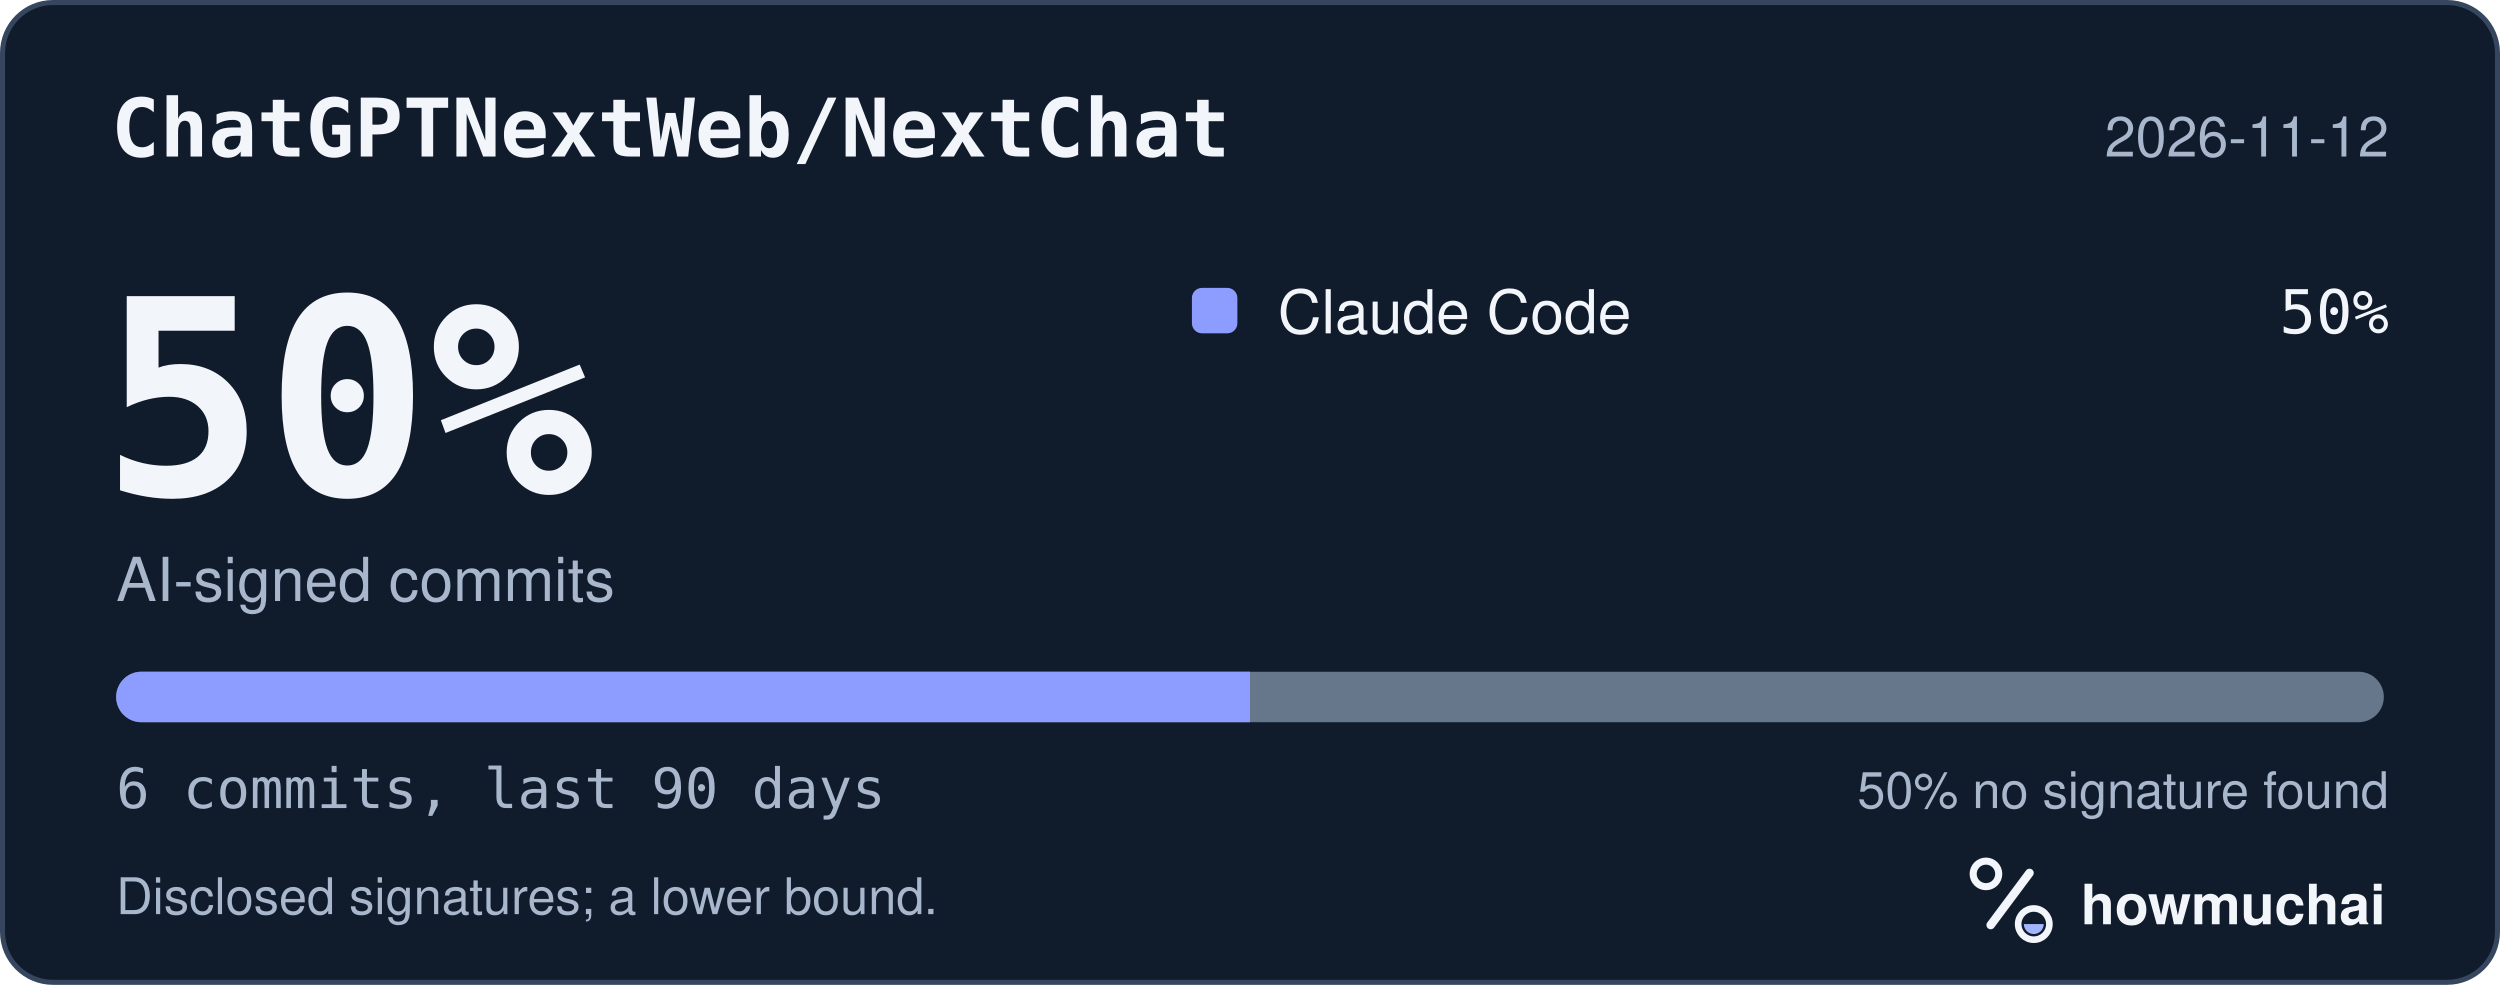
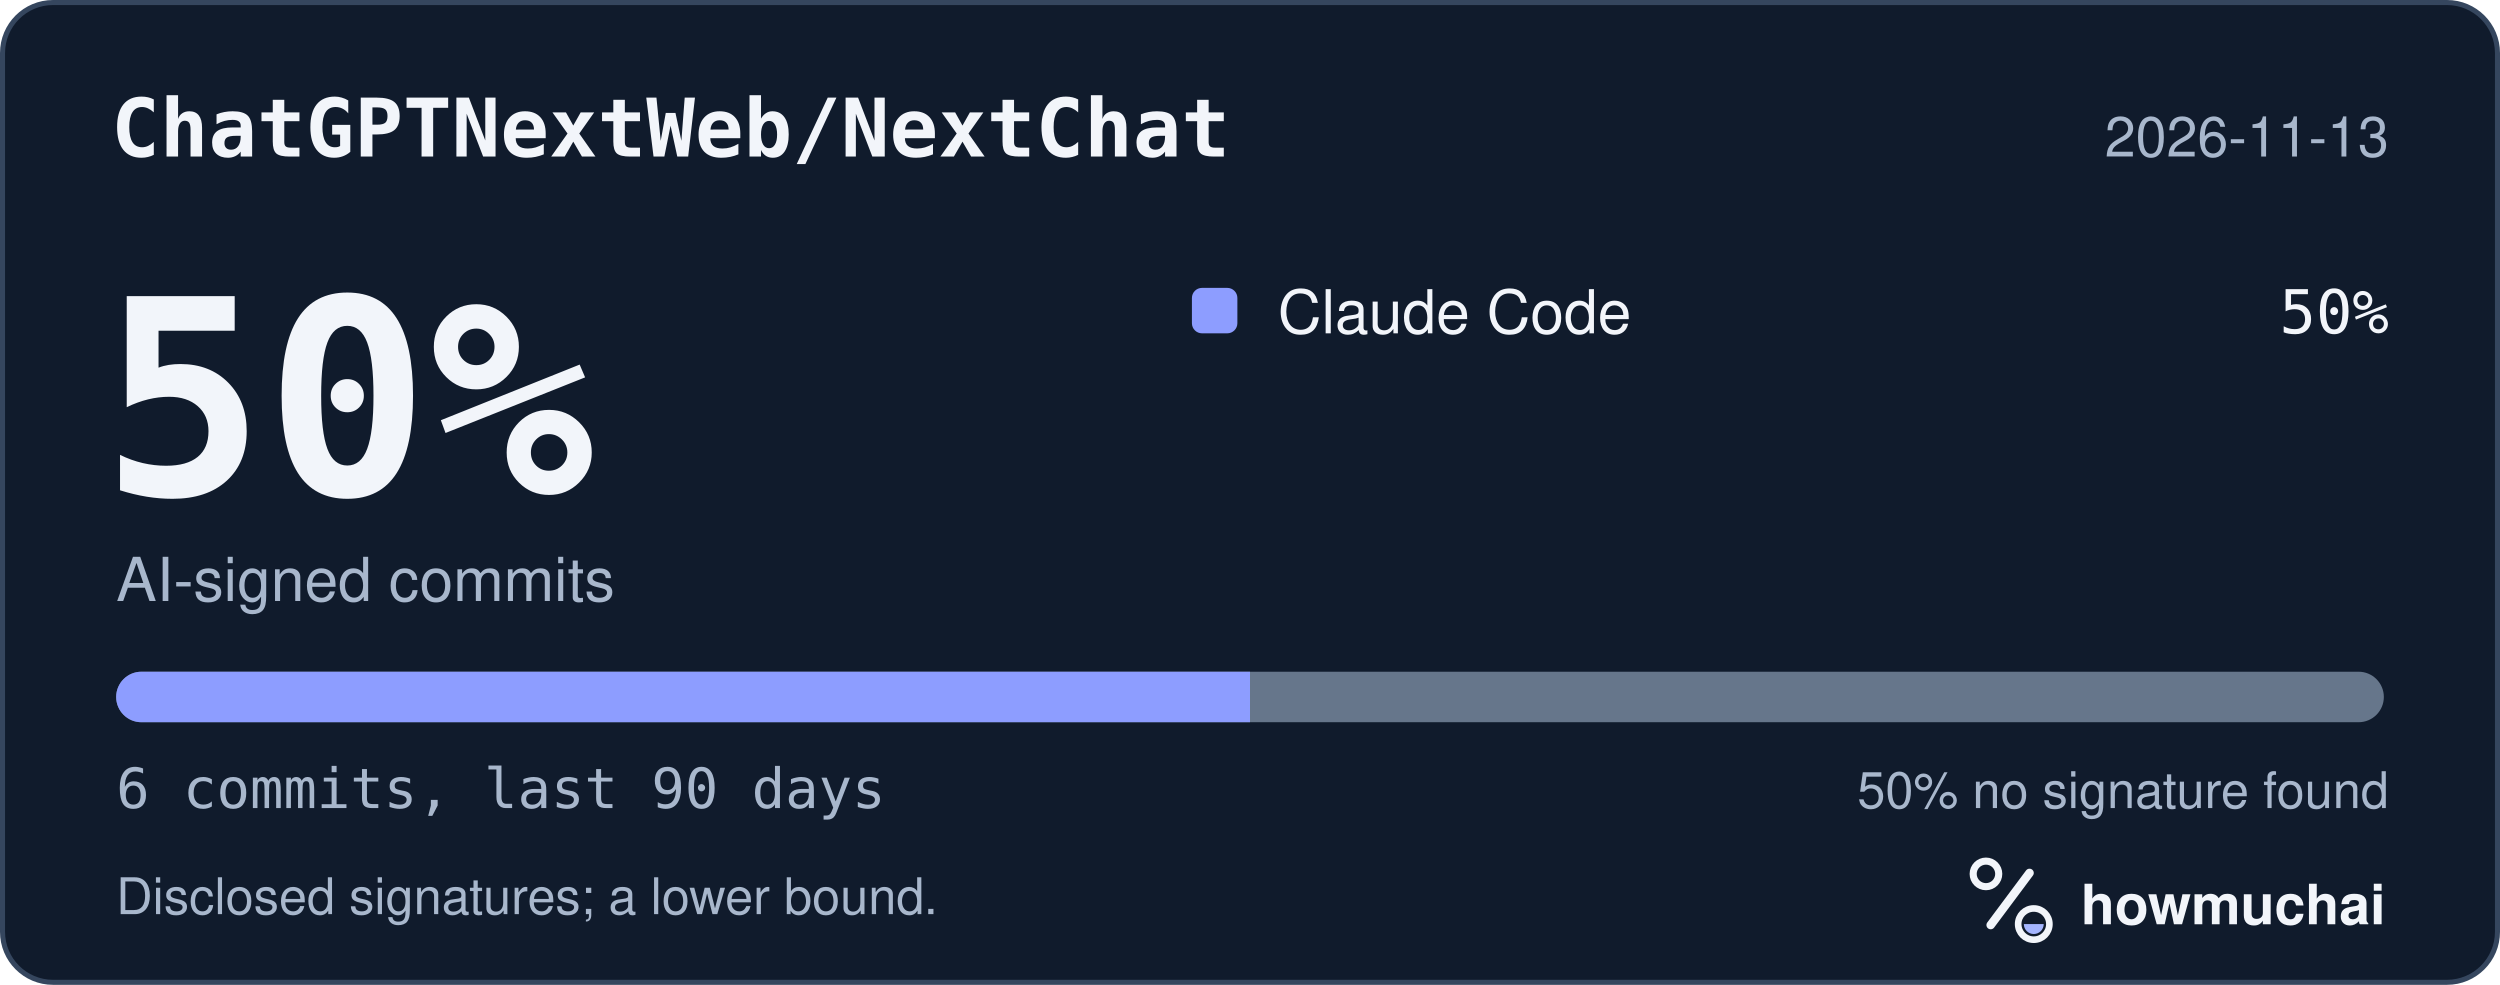
<svg xmlns="http://www.w3.org/2000/svg" width="495" height="195" viewBox="0 0 495 195" role="img" aria-labelledby="hm-t hm-d">
  <rect x="0.5" y="0.5" width="494" height="194" rx="10" fill="#101B2C" stroke="#35465E" />
  <text x="22" y="31" fill="#F2F5FA" font-family="ui-monospace, SF Mono, Menlo, Consolas, IBM Plex Mono, monospace" font-size="16" font-weight="600">ChatGPTNextWeb/NextChat</text>
-   <text x="473" y="31" fill="#A8B7CC" font-family="-apple-system, BlinkMacSystemFont, Segoe UI, Helvetica, Arial, Fira Sans, sans-serif" font-size="11" text-anchor="end">2026-11-12</text>
+   <text x="473" y="31" fill="#A8B7CC" font-family="-apple-system, BlinkMacSystemFont, Segoe UI, Helvetica, Arial, Fira Sans, sans-serif" font-size="11" text-anchor="end">2026-11-13</text>
  <text x="20" y="98" fill="#F2F5FA" font-family="ui-monospace, SF Mono, Menlo, Consolas, IBM Plex Mono, monospace" font-size="54" font-weight="700">50%</text>
  <text x="23" y="119" fill="#A8B7CC" font-family="-apple-system, BlinkMacSystemFont, Segoe UI, Helvetica, Arial, Fira Sans, sans-serif" font-size="12">AI-signed commits</text>
  <rect x="236" y="57" width="9" height="9" rx="2" fill="#8D9DFF" />
  <text x="253" y="66" fill="#F2F5FA" font-family="-apple-system, BlinkMacSystemFont, Segoe UI, Helvetica, Arial, Fira Sans, sans-serif" font-size="12">Claude Code</text>
  <text x="473" y="66" fill="#F2F5FA" font-family="ui-monospace, SF Mono, Menlo, Consolas, IBM Plex Mono, monospace" font-size="12" text-anchor="end">50%</text>
  <defs>
    <clipPath id="hm-bar">
      <rect x="23" y="133" width="449" height="10" rx="5" />
    </clipPath>
  </defs>
  <rect x="23" y="133" width="449" height="10" rx="5" fill="#66768B" />
  <g clip-path="url(#hm-bar)">
    <rect x="23.00" y="133" width="224.50" height="10" fill="#8D9DFF" />
  </g>
  <text x="23" y="160" fill="#A8B7CC" font-family="ui-monospace, SF Mono, Menlo, Consolas, IBM Plex Mono, monospace" font-size="11">6 commits, last 90 days</text>
  <text x="473" y="160" fill="#A8B7CC" font-family="-apple-system, BlinkMacSystemFont, Segoe UI, Helvetica, Arial, Fira Sans, sans-serif" font-size="10" text-anchor="end">50% no signature found</text>
  <text x="23" y="181" fill="#A8B7CC" font-family="-apple-system, BlinkMacSystemFont, Segoe UI, Helvetica, Arial, Fira Sans, sans-serif" font-size="10">Disclosed signatures; a lower bound.</text>
  <g transform="translate(386 166) scale(0.046875)">
    <circle cx="154" cy="150" r="54" fill="none" stroke="#F2F5FA" stroke-width="30" />
    <path d="M174 366 338 146" fill="none" stroke="#F2F5FA" stroke-width="36" stroke-linecap="round" />
    <circle cx="356" cy="362" r="66" fill="none" stroke="#F2F5FA" stroke-width="28" />
    <path d="M314 362a42 42 0 0 0 84 0Z" fill="#A4B5FF" />
  </g>
  <text x="412" y="183" fill="#F2F5FA" font-family="-apple-system, BlinkMacSystemFont, Segoe UI, Helvetica, Arial, Fira Sans, sans-serif" font-size="11" font-weight="650">howmuchai</text>
</svg>
